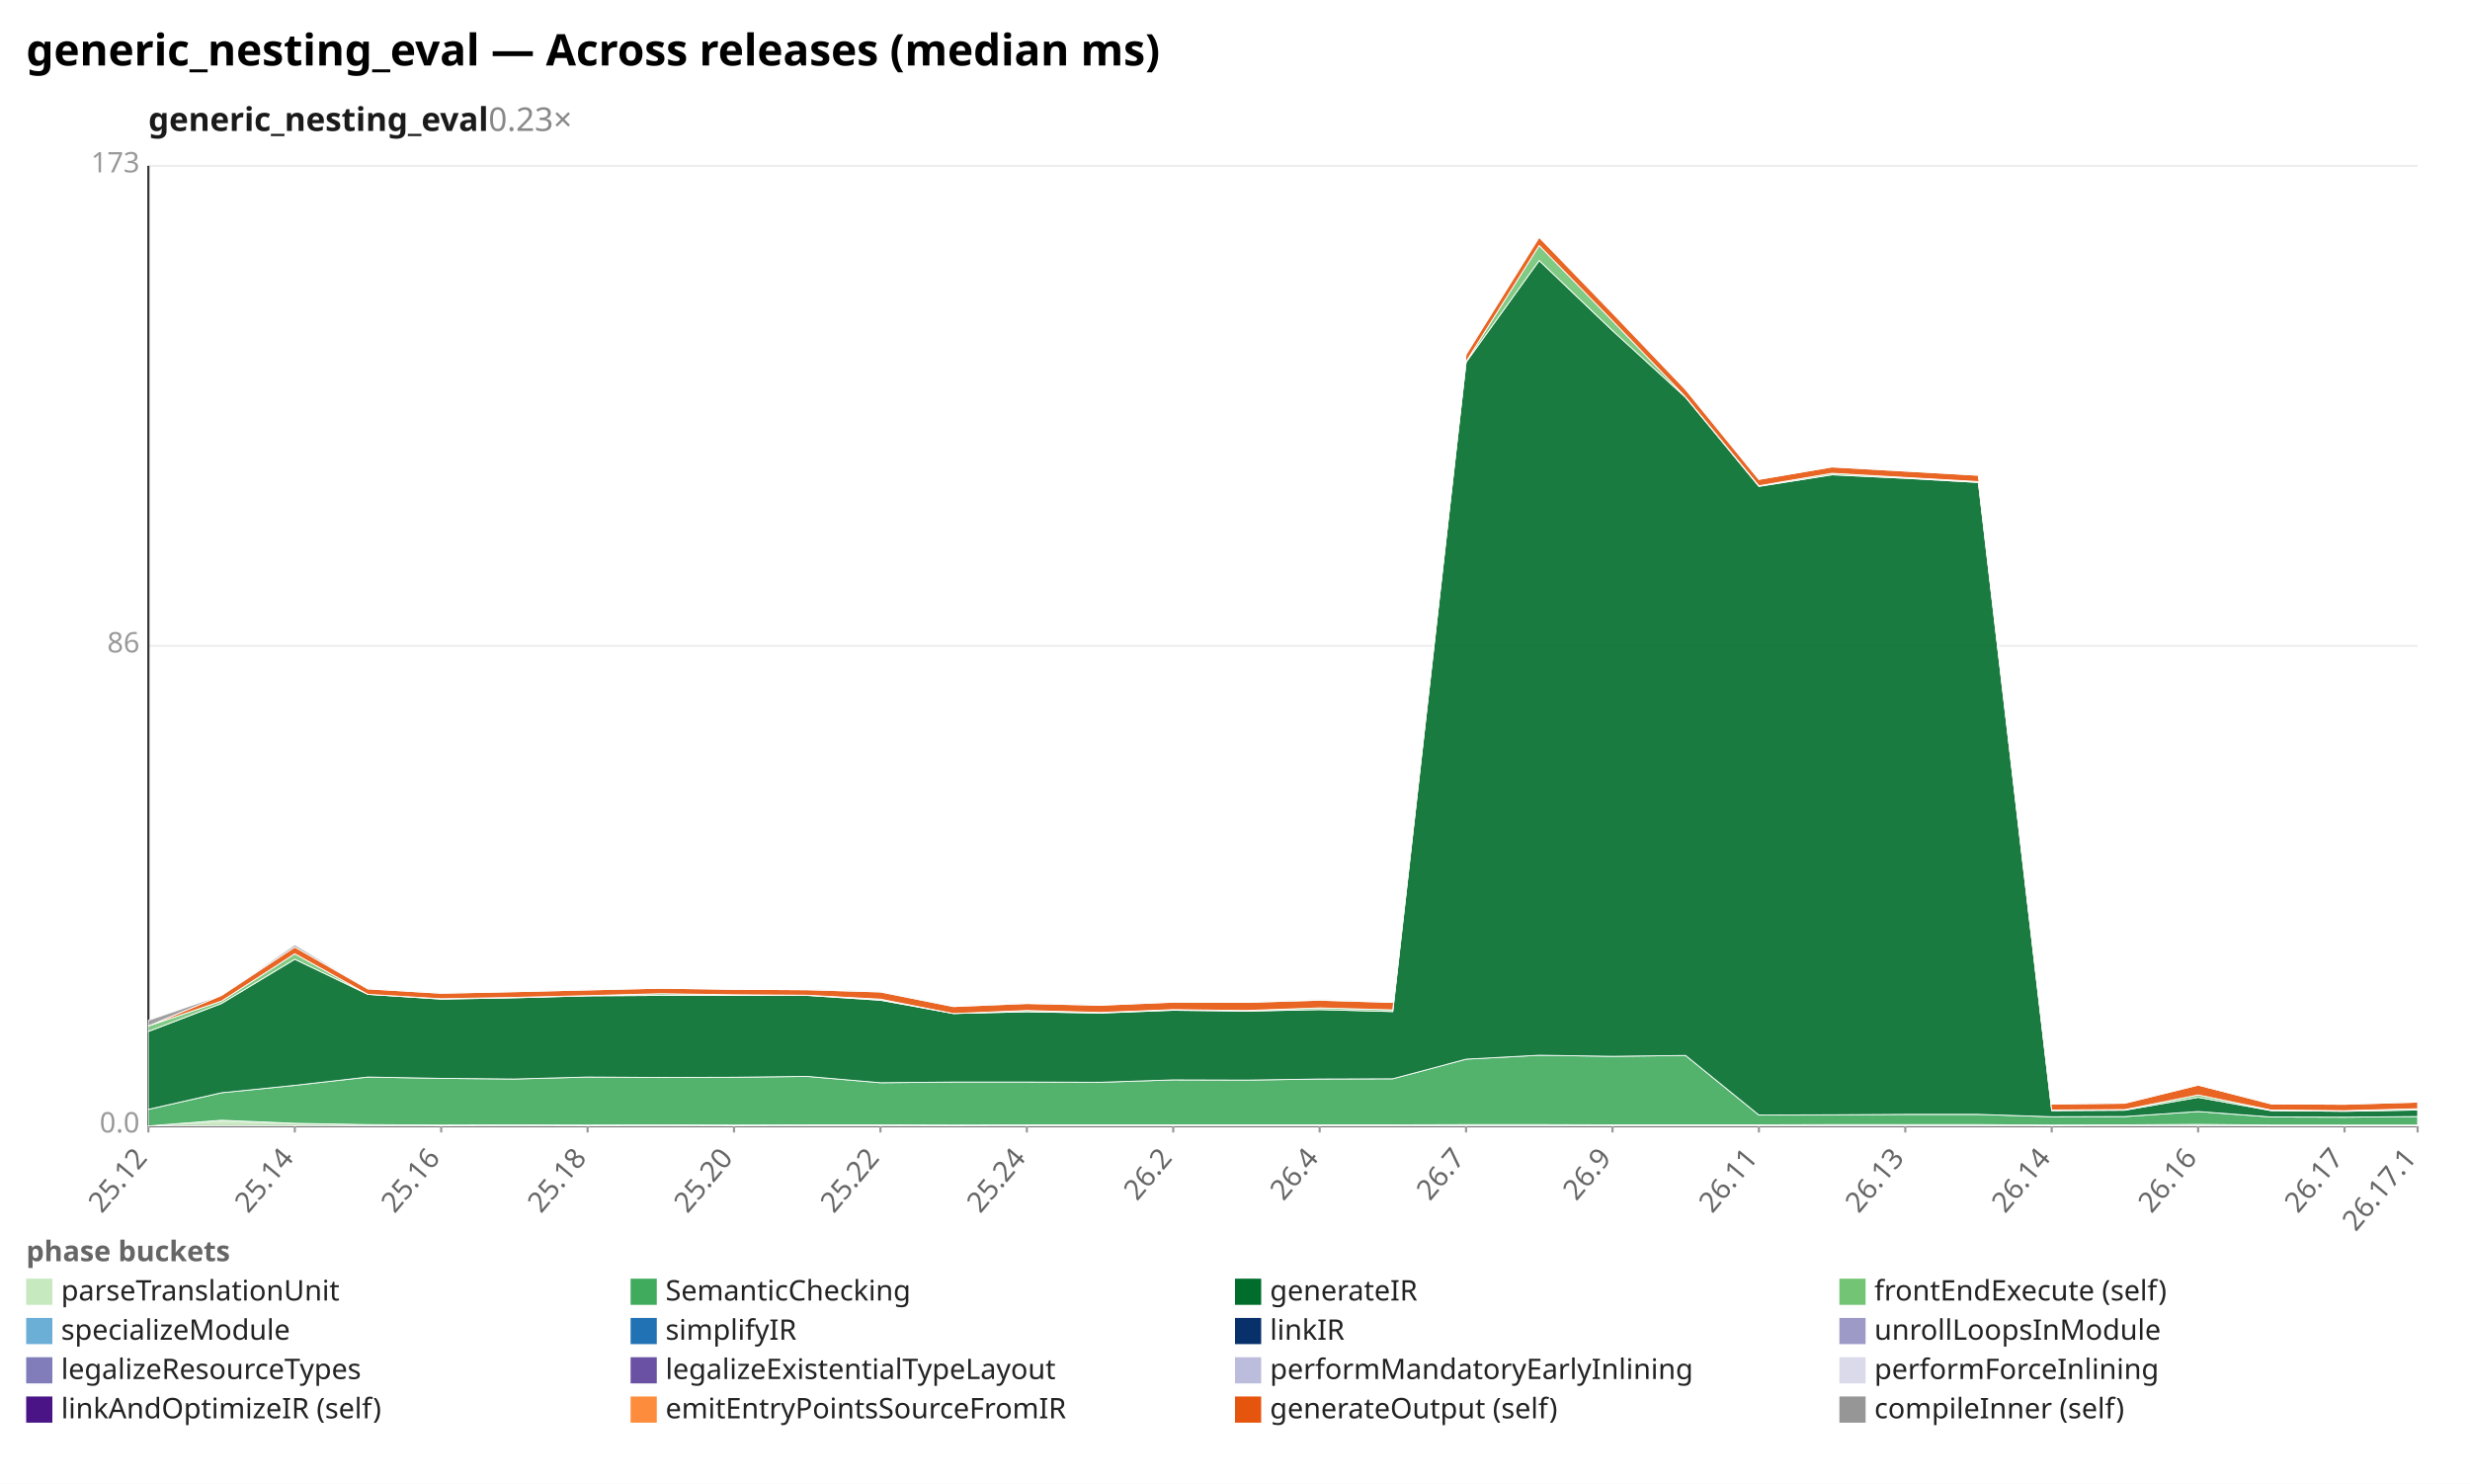
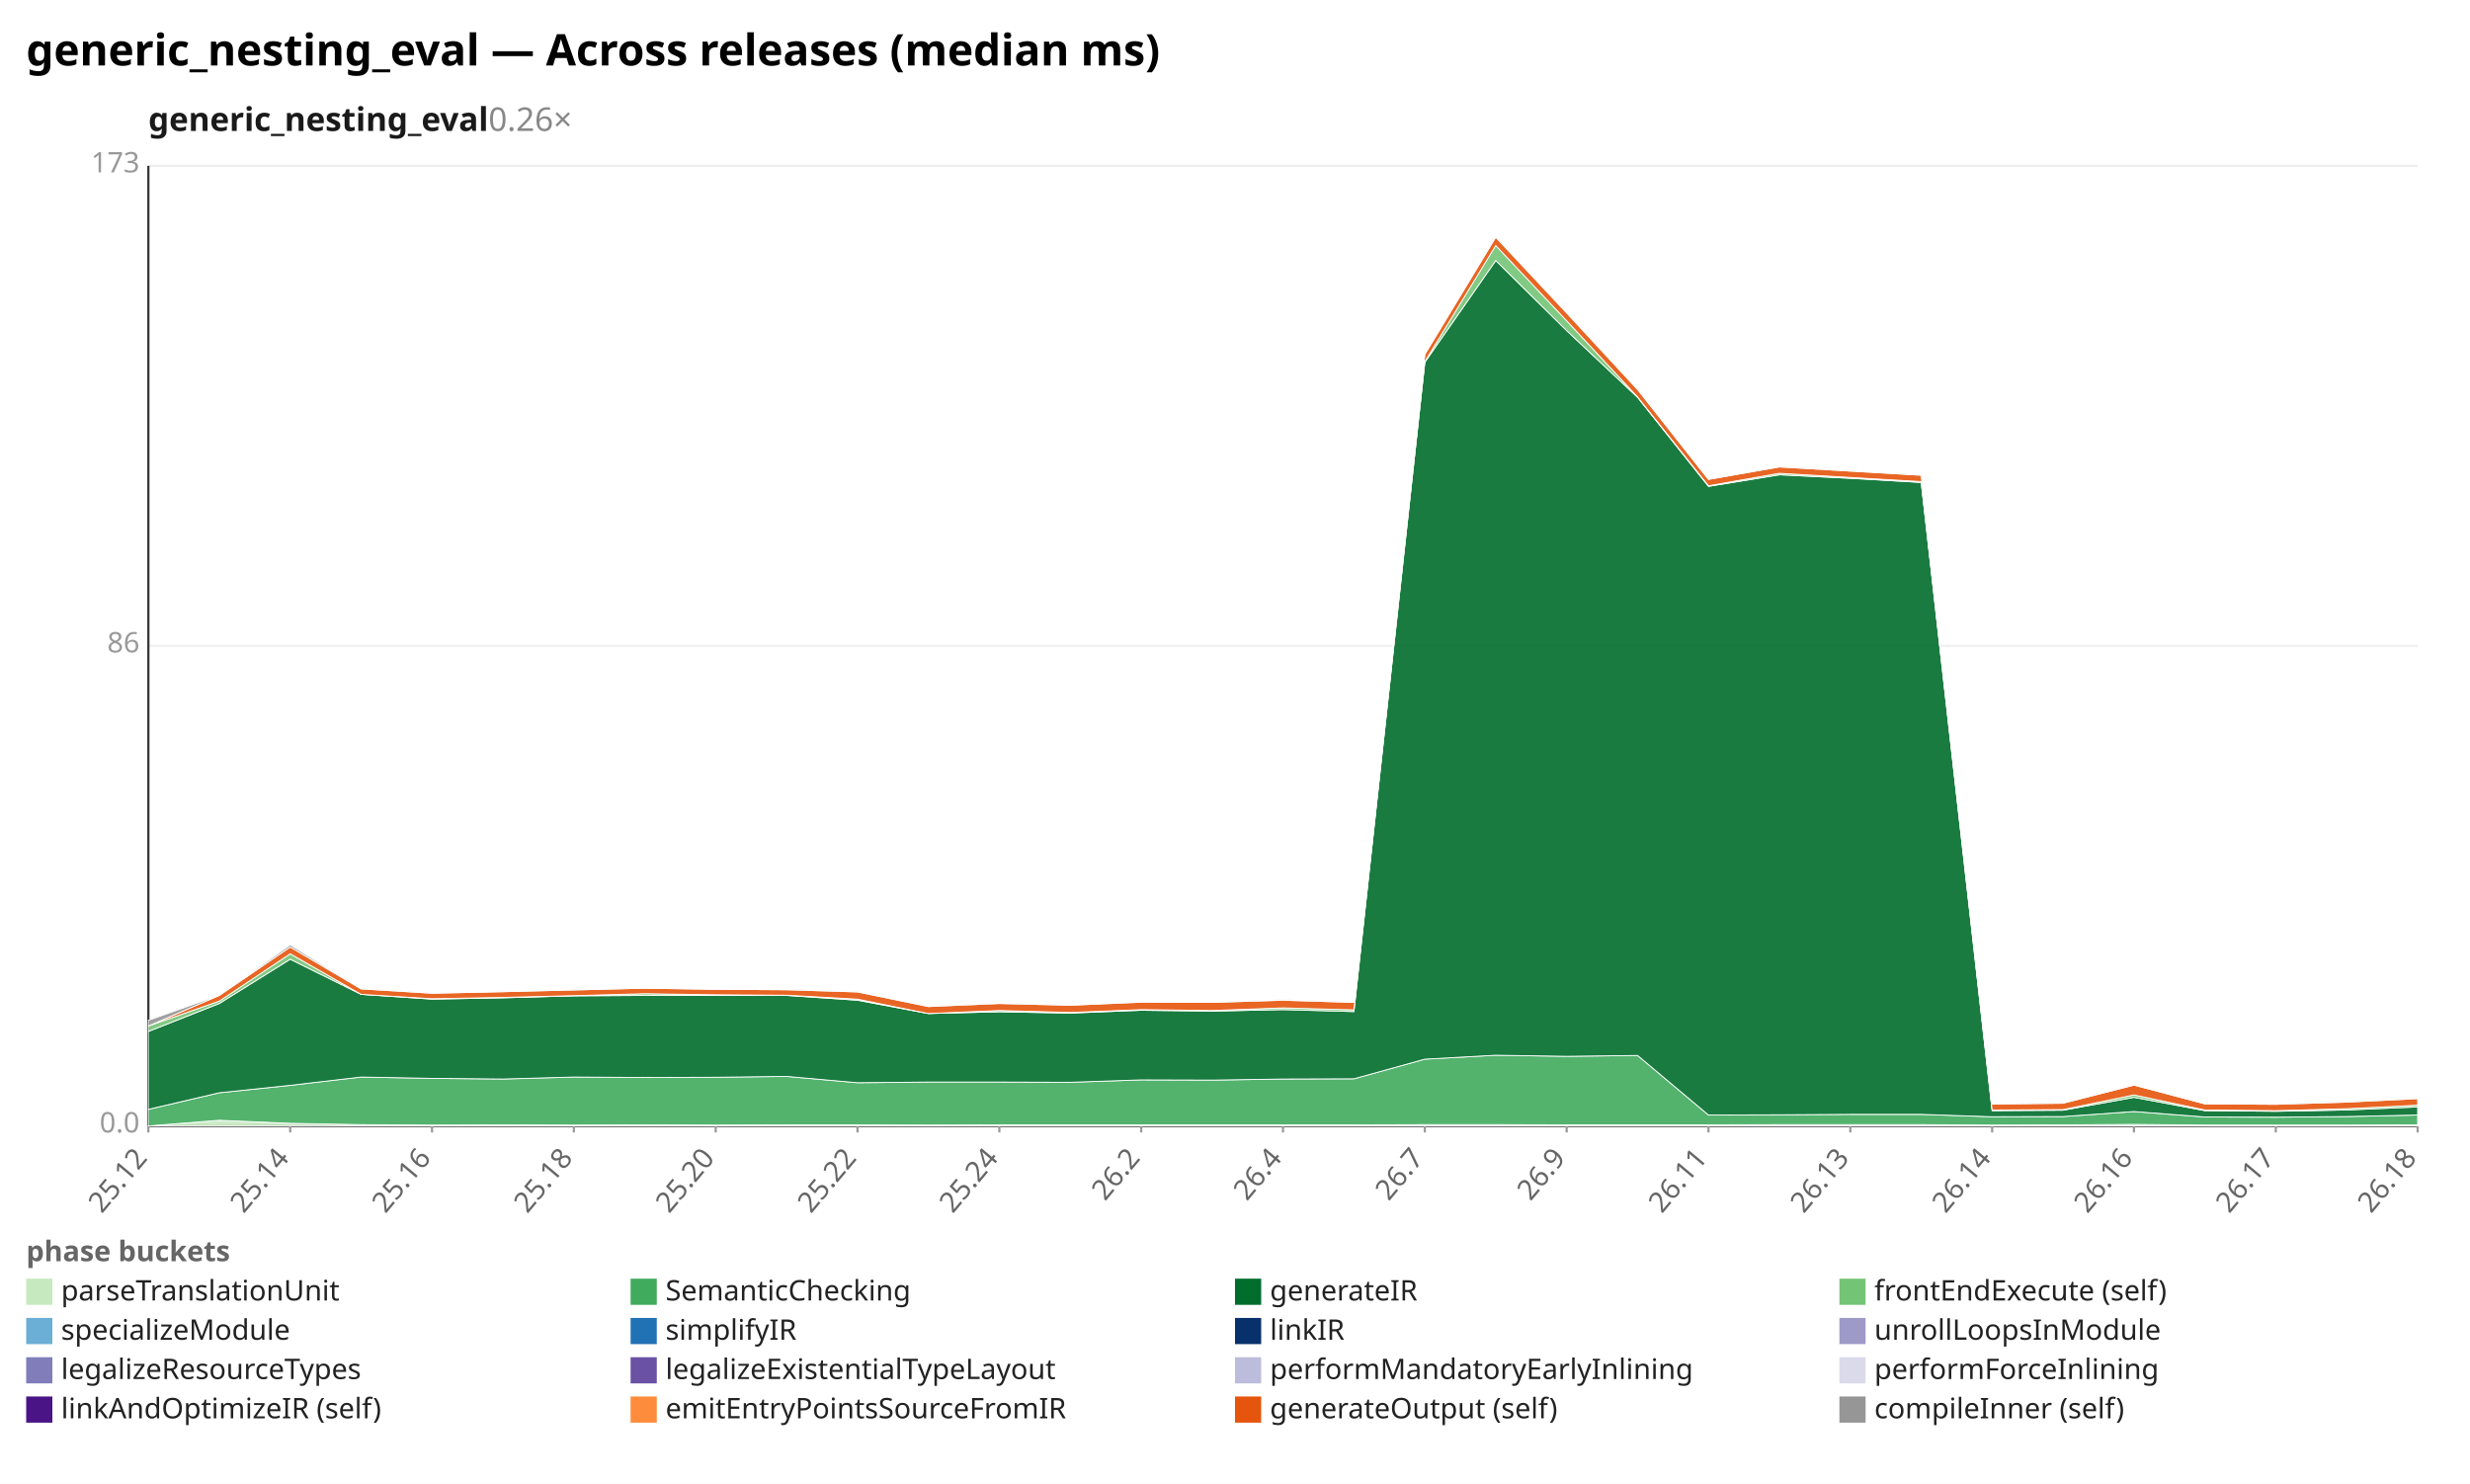
<svg xmlns="http://www.w3.org/2000/svg" width="1132" height="680" viewBox="0 0 1132 680" preserveAspectRatio="xMidYMid meet" font-family="sans-serif" font-size="13">
  <rect width="1132" height="680" fill="white" />
  <text x="12" y="30" font-size="20" font-weight="bold">generic_nesting_eval — Across releases (median ms)</text>
-   <text x="68" y="60" font-size="15" font-weight="600" fill="#1a1a1a">generic_nesting_eval<tspan fill="#888" font-weight="400" text-decoration="none">  0.23×</tspan>
+   <text x="68" y="60" font-size="15" font-weight="600" fill="#1a1a1a">generic_nesting_eval<tspan fill="#888" font-weight="400" text-decoration="none">  0.26×</tspan>
  </text>
  <line x1="68.0" y1="516.0" x2="1108.0" y2="516.0" stroke="#eee" />
  <text x="64.0" y="519.0" text-anchor="end" fill="#999">0.0</text>
  <line x1="68.0" y1="296.0" x2="1108.0" y2="296.0" stroke="#eee" />
  <text x="64.0" y="299.0" text-anchor="end" fill="#999">86</text>
  <line x1="68.0" y1="76.0" x2="1108.0" y2="76.0" stroke="#eee" />
  <text x="64.0" y="79.0" text-anchor="end" fill="#999">173</text>
  <line x1="68.0" y1="76.0" x2="68.0" y2="516.0" stroke="#333" />
  <line x1="68.0" y1="516.0" x2="1108.0" y2="516.0" stroke="#333" />
  <line x1="68.0" y1="516.0" x2="68.0" y2="519.0" stroke="#999" />
  <text x="68.0" y="531.0" text-anchor="end" fill="#666" transform="rotate(-50 68.0 531.0)">25.12</text>
-   <line x1="135.1" y1="516.0" x2="135.1" y2="519.0" stroke="#999" />
-   <text x="135.1" y="531.0" text-anchor="end" fill="#666" transform="rotate(-50 135.1 531.0)">25.14</text>
-   <line x1="202.2" y1="516.0" x2="202.2" y2="519.0" stroke="#999" />
-   <text x="202.2" y="531.0" text-anchor="end" fill="#666" transform="rotate(-50 202.2 531.0)">25.16</text>
-   <line x1="269.3" y1="516.0" x2="269.3" y2="519.0" stroke="#999" />
-   <text x="269.3" y="531.0" text-anchor="end" fill="#666" transform="rotate(-50 269.3 531.0)">25.18</text>
-   <line x1="336.4" y1="516.0" x2="336.4" y2="519.0" stroke="#999" />
-   <text x="336.4" y="531.0" text-anchor="end" fill="#666" transform="rotate(-50 336.4 531.0)">25.20</text>
-   <line x1="403.5" y1="516.0" x2="403.5" y2="519.0" stroke="#999" />
-   <text x="403.5" y="531.0" text-anchor="end" fill="#666" transform="rotate(-50 403.5 531.0)">25.22</text>
-   <line x1="470.6" y1="516.0" x2="470.6" y2="519.0" stroke="#999" />
-   <text x="470.6" y="531.0" text-anchor="end" fill="#666" transform="rotate(-50 470.6 531.0)">25.24</text>
-   <line x1="537.7" y1="516.0" x2="537.7" y2="519.0" stroke="#999" />
-   <text x="537.7" y="531.0" text-anchor="end" fill="#666" transform="rotate(-50 537.7 531.0)">26.2</text>
-   <line x1="604.8" y1="516.0" x2="604.8" y2="519.0" stroke="#999" />
-   <text x="604.8" y="531.0" text-anchor="end" fill="#666" transform="rotate(-50 604.8 531.0)">26.4</text>
-   <line x1="671.9" y1="516.0" x2="671.9" y2="519.0" stroke="#999" />
-   <text x="671.9" y="531.0" text-anchor="end" fill="#666" transform="rotate(-50 671.9 531.0)">26.7</text>
-   <line x1="739.0" y1="516.0" x2="739.0" y2="519.0" stroke="#999" />
-   <text x="739.0" y="531.0" text-anchor="end" fill="#666" transform="rotate(-50 739.0 531.0)">26.9</text>
-   <line x1="806.1" y1="516.0" x2="806.1" y2="519.0" stroke="#999" />
-   <text x="806.1" y="531.0" text-anchor="end" fill="#666" transform="rotate(-50 806.1 531.0)">26.11</text>
-   <line x1="873.2" y1="516.0" x2="873.2" y2="519.0" stroke="#999" />
-   <text x="873.2" y="531.0" text-anchor="end" fill="#666" transform="rotate(-50 873.2 531.0)">26.13</text>
-   <line x1="940.3" y1="516.0" x2="940.3" y2="519.0" stroke="#999" />
-   <text x="940.3" y="531.0" text-anchor="end" fill="#666" transform="rotate(-50 940.3 531.0)">26.14</text>
-   <line x1="1007.4" y1="516.0" x2="1007.4" y2="519.0" stroke="#999" />
-   <text x="1007.4" y="531.0" text-anchor="end" fill="#666" transform="rotate(-50 1007.4 531.0)">26.16</text>
-   <line x1="1074.5" y1="516.0" x2="1074.5" y2="519.0" stroke="#999" />
-   <text x="1074.5" y="531.0" text-anchor="end" fill="#666" transform="rotate(-50 1074.5 531.0)">26.17</text>
+   <line x1="133.0" y1="516.0" x2="133.0" y2="519.0" stroke="#999" />
+   <text x="133.0" y="531.0" text-anchor="end" fill="#666" transform="rotate(-50 133.0 531.0)">25.14</text>
+   <line x1="198.0" y1="516.0" x2="198.0" y2="519.0" stroke="#999" />
+   <text x="198.0" y="531.0" text-anchor="end" fill="#666" transform="rotate(-50 198.0 531.0)">25.16</text>
+   <line x1="263.0" y1="516.0" x2="263.0" y2="519.0" stroke="#999" />
+   <text x="263.0" y="531.0" text-anchor="end" fill="#666" transform="rotate(-50 263.0 531.0)">25.18</text>
+   <line x1="328.0" y1="516.0" x2="328.0" y2="519.0" stroke="#999" />
+   <text x="328.0" y="531.0" text-anchor="end" fill="#666" transform="rotate(-50 328.0 531.0)">25.20</text>
+   <line x1="393.0" y1="516.0" x2="393.0" y2="519.0" stroke="#999" />
+   <text x="393.0" y="531.0" text-anchor="end" fill="#666" transform="rotate(-50 393.0 531.0)">25.22</text>
+   <line x1="458.0" y1="516.0" x2="458.0" y2="519.0" stroke="#999" />
+   <text x="458.0" y="531.0" text-anchor="end" fill="#666" transform="rotate(-50 458.0 531.0)">25.24</text>
+   <line x1="523.0" y1="516.0" x2="523.0" y2="519.0" stroke="#999" />
+   <text x="523.0" y="531.0" text-anchor="end" fill="#666" transform="rotate(-50 523.0 531.0)">26.2</text>
+   <line x1="588.0" y1="516.0" x2="588.0" y2="519.0" stroke="#999" />
+   <text x="588.0" y="531.0" text-anchor="end" fill="#666" transform="rotate(-50 588.0 531.0)">26.4</text>
+   <line x1="653.0" y1="516.0" x2="653.0" y2="519.0" stroke="#999" />
+   <text x="653.0" y="531.0" text-anchor="end" fill="#666" transform="rotate(-50 653.0 531.0)">26.7</text>
+   <line x1="718.0" y1="516.0" x2="718.0" y2="519.0" stroke="#999" />
+   <text x="718.0" y="531.0" text-anchor="end" fill="#666" transform="rotate(-50 718.0 531.0)">26.9</text>
+   <line x1="783.0" y1="516.0" x2="783.0" y2="519.0" stroke="#999" />
+   <text x="783.0" y="531.0" text-anchor="end" fill="#666" transform="rotate(-50 783.0 531.0)">26.11</text>
+   <line x1="848.0" y1="516.0" x2="848.0" y2="519.0" stroke="#999" />
+   <text x="848.0" y="531.0" text-anchor="end" fill="#666" transform="rotate(-50 848.0 531.0)">26.13</text>
+   <line x1="913.0" y1="516.0" x2="913.0" y2="519.0" stroke="#999" />
+   <text x="913.0" y="531.0" text-anchor="end" fill="#666" transform="rotate(-50 913.0 531.0)">26.14</text>
+   <line x1="978.0" y1="516.0" x2="978.0" y2="519.0" stroke="#999" />
+   <text x="978.0" y="531.0" text-anchor="end" fill="#666" transform="rotate(-50 978.0 531.0)">26.16</text>
+   <line x1="1043.0" y1="516.0" x2="1043.0" y2="519.0" stroke="#999" />
+   <text x="1043.0" y="531.0" text-anchor="end" fill="#666" transform="rotate(-50 1043.0 531.0)">26.17</text>
  <line x1="1108.0" y1="516.0" x2="1108.0" y2="519.0" stroke="#999" />
-   <text x="1108.0" y="531.0" text-anchor="end" fill="#666" transform="rotate(-50 1108.0 531.0)">26.17.1</text>
-   <polygon points="68.0,516.0 101.5,513.4 135.1,514.8 168.6,515.4 202.2,515.6 235.7,515.5 269.3,515.6 302.8,515.5 336.4,515.6 369.9,515.5 403.5,515.5 437.0,515.6 470.6,515.5 504.1,515.5 537.7,515.5 571.2,515.5 604.8,515.5 638.3,515.5 671.9,515.4 705.4,515.4 739.0,515.5 772.5,515.5 806.1,515.5 839.6,515.4 873.2,515.4 906.7,515.4 940.3,515.6 973.8,515.5 1007.4,515.3 1040.9,515.6 1074.5,515.6 1108.0,515.6 1108.0,516.0 1074.5,516.0 1040.9,516.0 1007.4,516.0 973.8,516.0 940.3,516.0 906.7,516.0 873.2,516.0 839.6,516.0 806.1,516.0 772.5,516.0 739.0,516.0 705.4,516.0 671.9,516.0 638.3,516.0 604.8,516.0 571.2,516.0 537.7,516.0 504.1,516.0 470.6,516.0 437.0,516.0 403.5,516.0 369.9,516.0 336.4,516.0 302.8,516.0 269.3,516.0 235.7,516.0 202.2,516.0 168.6,516.0 135.1,516.0 101.5,516.0 68.0,516.0" fill="#c7e9c0" fill-opacity="0.9" stroke="#fff" stroke-width="0.4" />
-   <polygon points="68.0,508.4 101.5,500.8 135.1,497.4 168.6,493.6 202.2,494.2 235.7,494.5 269.3,493.6 302.8,493.8 336.4,493.7 369.9,493.3 403.5,496.2 437.0,495.9 470.6,495.9 504.1,496.0 537.7,494.9 571.2,495.0 604.8,494.5 638.3,494.4 671.9,485.4 705.4,483.6 739.0,484.1 772.5,483.7 806.1,511.0 839.6,510.9 873.2,510.7 906.7,510.7 940.3,511.8 973.8,511.7 1007.4,509.4 1040.9,511.9 1074.5,512.0 1108.0,511.7 1108.0,515.6 1074.5,515.6 1040.9,515.6 1007.4,515.3 973.8,515.5 940.3,515.6 906.7,515.4 873.2,515.4 839.6,515.4 806.1,515.5 772.5,515.5 739.0,515.5 705.4,515.4 671.9,515.4 638.3,515.5 604.8,515.5 571.2,515.5 537.7,515.5 504.1,515.5 470.6,515.5 437.0,515.6 403.5,515.5 369.9,515.5 336.4,515.6 302.8,515.5 269.3,515.6 235.7,515.5 202.2,515.6 168.6,515.4 135.1,514.8 101.5,513.4 68.0,516.0" fill="#41ab5d" fill-opacity="0.9" stroke="#fff" stroke-width="0.4" />
-   <polygon points="68.0,472.7 101.5,459.9 135.1,439.6 168.6,455.7 202.2,457.9 235.7,457.3 269.3,456.4 302.8,456.2 336.4,456.2 369.9,456.2 403.5,458.4 437.0,464.5 470.6,463.7 504.1,464.3 537.7,463.0 571.2,463.4 604.8,462.7 638.3,463.6 671.9,166.0 705.4,119.4 739.0,151.5 772.5,182.1 806.1,222.9 839.6,217.6 873.2,219.2 906.7,221.1 940.3,509.0 973.8,508.8 1007.4,502.9 1040.9,509.0 1074.5,509.3 1108.0,508.7 1108.0,511.7 1074.5,512.0 1040.9,511.9 1007.4,509.4 973.8,511.7 940.3,511.8 906.7,510.7 873.2,510.7 839.6,510.9 806.1,511.0 772.5,483.7 739.0,484.1 705.4,483.6 671.9,485.4 638.3,494.4 604.8,494.5 571.2,495.0 537.7,494.9 504.1,496.0 470.6,495.9 437.0,495.9 403.5,496.2 369.9,493.3 336.4,493.7 302.8,493.8 269.3,493.6 235.7,494.5 202.2,494.2 168.6,493.6 135.1,497.4 101.5,500.8 68.0,508.4" fill="#006d2c" fill-opacity="0.9" stroke="#fff" stroke-width="0.4" />
-   <polygon points="68.0,470.2 101.5,458.8 135.1,437.1 168.6,455.7 202.2,457.7 235.7,457.1 269.3,456.3 302.8,455.4 336.4,455.9 369.9,456.1 403.5,457.9 437.0,464.5 470.6,463.1 504.1,464.0 537.7,462.7 571.2,463.1 604.8,461.9 638.3,462.8 671.9,165.7 705.4,112.5 739.0,147.0 772.5,181.9 806.1,222.6 839.6,216.9 873.2,218.8 906.7,220.7 940.3,508.7 973.8,508.5 1007.4,501.8 1040.9,508.7 1074.5,509.0 1108.0,508.1 1108.0,508.7 1074.5,509.3 1040.9,509.0 1007.4,502.9 973.8,508.8 940.3,509.0 906.7,221.1 873.2,219.2 839.6,217.6 806.1,222.9 772.5,182.1 739.0,151.5 705.4,119.4 671.9,166.0 638.3,463.6 604.8,462.7 571.2,463.4 537.7,463.0 504.1,464.3 470.6,463.7 437.0,464.5 403.5,458.4 369.9,456.2 336.4,456.2 302.8,456.2 269.3,456.4 235.7,457.3 202.2,457.9 168.6,455.7 135.1,439.6 101.5,459.9 68.0,472.7" fill="#74c476" fill-opacity="0.9" stroke="#fff" stroke-width="0.4" />
-   <polygon points="68.0,470.2 101.5,456.2 135.1,434.0 168.6,453.2 202.2,455.2 235.7,454.5 269.3,453.7 302.8,452.9 336.4,453.4 369.9,453.6 403.5,454.6 437.0,461.3 470.6,459.9 504.1,460.7 537.7,459.3 571.2,459.4 604.8,458.4 638.3,459.4 671.9,162.4 705.4,108.7 739.0,143.4 772.5,178.5 806.1,219.7 839.6,214.0 873.2,215.9 906.7,217.8 940.3,506.0 973.8,505.6 1007.4,497.3 1040.9,505.9 1074.5,506.1 1108.0,505.1 1108.0,508.1 1074.5,509.0 1040.9,508.7 1007.4,501.8 973.8,508.5 940.3,508.7 906.7,220.7 873.2,218.8 839.6,216.9 806.1,222.6 772.5,181.9 739.0,147.0 705.4,112.5 671.9,165.7 638.3,462.8 604.8,461.9 571.2,463.1 537.7,462.7 504.1,464.0 470.6,463.1 437.0,464.5 403.5,457.9 369.9,456.1 336.4,455.9 302.8,455.4 269.3,456.3 235.7,457.1 202.2,457.7 168.6,455.7 135.1,437.1 101.5,458.8 68.0,470.2" fill="#e6550d" fill-opacity="0.9" stroke="#fff" stroke-width="0.4" />
-   <polygon points="68.0,467.6 101.5,456.1 135.1,433.0 168.6,453.1 202.2,455.1 235.7,454.5 269.3,453.6 302.8,452.9 336.4,453.4 369.9,453.4 403.5,454.5 437.0,461.2 470.6,459.6 504.1,460.7 537.7,459.2 571.2,459.4 604.8,458.0 638.3,459.4 671.9,162.4 705.4,108.6 739.0,143.4 772.5,178.4 806.1,219.7 839.6,213.9 873.2,215.8 906.7,217.8 940.3,505.9 973.8,505.5 1007.4,497.3 1040.9,505.9 1074.5,506.0 1108.0,504.9 1108.0,505.1 1074.5,506.1 1040.9,505.9 1007.4,497.3 973.8,505.6 940.3,506.0 906.7,217.8 873.2,215.9 839.6,214.0 806.1,219.7 772.5,178.5 739.0,143.4 705.4,108.7 671.9,162.4 638.3,459.4 604.8,458.4 571.2,459.4 537.7,459.3 504.1,460.7 470.6,459.9 437.0,461.3 403.5,454.6 369.9,453.6 336.4,453.4 302.8,452.9 269.3,453.7 235.7,454.5 202.2,455.2 168.6,453.2 135.1,434.0 101.5,456.2 68.0,470.2" fill="#969696" fill-opacity="0.9" stroke="#fff" stroke-width="0.4" />
+   <text x="1108.0" y="531.0" text-anchor="end" fill="#666" transform="rotate(-50 1108.0 531.0)">26.18</text>
+   <polygon points="68.0,516.0 100.5,513.4 133.0,514.8 165.5,515.4 198.0,515.6 230.5,515.5 263.0,515.6 295.5,515.5 328.0,515.6 360.5,515.5 393.0,515.5 425.5,515.6 458.0,515.5 490.5,515.5 523.0,515.5 555.5,515.5 588.0,515.5 620.5,515.5 653.0,515.4 685.5,515.4 718.0,515.5 750.5,515.5 783.0,515.5 815.5,515.4 848.0,515.4 880.5,515.4 913.0,515.6 945.5,515.5 978.0,515.3 1010.5,515.6 1043.0,515.6 1075.5,515.6 1108.0,515.5 1108.0,516.0 1075.5,516.0 1043.0,516.0 1010.5,516.0 978.0,516.0 945.5,516.0 913.0,516.0 880.5,516.0 848.0,516.0 815.5,516.0 783.0,516.0 750.5,516.0 718.0,516.0 685.5,516.0 653.0,516.0 620.5,516.0 588.0,516.0 555.5,516.0 523.0,516.0 490.5,516.0 458.0,516.0 425.5,516.0 393.0,516.0 360.5,516.0 328.0,516.0 295.5,516.0 263.0,516.0 230.5,516.0 198.0,516.0 165.5,516.0 133.0,516.0 100.5,516.0 68.0,516.0" fill="#c7e9c0" fill-opacity="0.9" stroke="#fff" stroke-width="0.4" />
+   <polygon points="68.0,508.4 100.5,500.8 133.0,497.4 165.5,493.6 198.0,494.2 230.5,494.5 263.0,493.6 295.5,493.8 328.0,493.7 360.5,493.3 393.0,496.2 425.5,495.9 458.0,495.9 490.5,496.0 523.0,494.9 555.5,495.0 588.0,494.5 620.5,494.4 653.0,485.4 685.5,483.6 718.0,484.1 750.5,483.7 783.0,511.0 815.5,510.9 848.0,510.7 880.5,510.7 913.0,511.8 945.5,511.7 978.0,509.4 1010.5,511.9 1043.0,512.0 1075.5,511.7 1108.0,511.0 1108.0,515.5 1075.5,515.6 1043.0,515.6 1010.5,515.6 978.0,515.3 945.5,515.5 913.0,515.6 880.5,515.4 848.0,515.4 815.5,515.4 783.0,515.5 750.5,515.5 718.0,515.5 685.5,515.4 653.0,515.4 620.5,515.5 588.0,515.5 555.5,515.5 523.0,515.5 490.5,515.5 458.0,515.5 425.5,515.6 393.0,515.5 360.5,515.5 328.0,515.6 295.5,515.5 263.0,515.6 230.5,515.5 198.0,515.6 165.5,515.4 133.0,514.8 100.5,513.4 68.0,516.0" fill="#41ab5d" fill-opacity="0.9" stroke="#fff" stroke-width="0.4" />
+   <polygon points="68.0,472.7 100.5,459.9 133.0,439.6 165.5,455.7 198.0,457.9 230.5,457.3 263.0,456.4 295.5,456.2 328.0,456.2 360.5,456.2 393.0,458.4 425.5,464.5 458.0,463.7 490.5,464.3 523.0,463.0 555.5,463.4 588.0,462.7 620.5,463.6 653.0,166.0 685.5,119.4 718.0,151.5 750.5,182.1 783.0,222.9 815.5,217.6 848.0,219.2 880.5,221.1 913.0,509.0 945.5,508.8 978.0,502.9 1010.5,509.0 1043.0,509.3 1075.5,508.7 1108.0,507.3 1108.0,511.0 1075.5,511.7 1043.0,512.0 1010.5,511.9 978.0,509.4 945.5,511.7 913.0,511.8 880.5,510.7 848.0,510.7 815.5,510.9 783.0,511.0 750.5,483.7 718.0,484.1 685.5,483.6 653.0,485.4 620.5,494.4 588.0,494.5 555.5,495.0 523.0,494.9 490.5,496.0 458.0,495.9 425.5,495.9 393.0,496.2 360.5,493.3 328.0,493.7 295.5,493.8 263.0,493.6 230.5,494.5 198.0,494.2 165.5,493.6 133.0,497.4 100.5,500.8 68.0,508.4" fill="#006d2c" fill-opacity="0.9" stroke="#fff" stroke-width="0.4" />
+   <polygon points="68.0,470.2 100.5,458.8 133.0,437.1 165.5,455.7 198.0,457.7 230.5,457.1 263.0,456.3 295.5,455.4 328.0,455.9 360.5,456.1 393.0,457.9 425.5,464.5 458.0,463.1 490.5,464.0 523.0,462.7 555.5,463.1 588.0,461.9 620.5,462.8 653.0,165.7 685.5,112.5 718.0,147.0 750.5,181.9 783.0,222.6 815.5,216.9 848.0,218.8 880.5,220.7 913.0,508.7 945.5,508.5 978.0,501.8 1010.5,508.7 1043.0,509.0 1075.5,508.1 1108.0,506.5 1108.0,507.3 1075.5,508.7 1043.0,509.3 1010.5,509.0 978.0,502.9 945.5,508.8 913.0,509.0 880.5,221.1 848.0,219.2 815.5,217.6 783.0,222.9 750.5,182.1 718.0,151.5 685.5,119.4 653.0,166.0 620.5,463.6 588.0,462.7 555.5,463.4 523.0,463.0 490.5,464.3 458.0,463.7 425.5,464.5 393.0,458.4 360.5,456.2 328.0,456.2 295.5,456.2 263.0,456.4 230.5,457.3 198.0,457.9 165.5,455.7 133.0,439.6 100.5,459.9 68.0,472.7" fill="#74c476" fill-opacity="0.9" stroke="#fff" stroke-width="0.4" />
+   <polygon points="68.0,470.2 100.5,456.2 133.0,434.0 165.5,453.2 198.0,455.2 230.5,454.5 263.0,453.7 295.5,452.9 328.0,453.4 360.5,453.6 393.0,454.6 425.5,461.3 458.0,459.9 490.5,460.7 523.0,459.3 555.5,459.4 588.0,458.4 620.5,459.4 653.0,162.4 685.5,108.7 718.0,143.4 750.5,178.5 783.0,219.7 815.5,214.0 848.0,215.9 880.5,217.8 913.0,506.0 945.5,505.6 978.0,497.3 1010.5,505.9 1043.0,506.1 1075.5,505.1 1108.0,503.5 1108.0,506.5 1075.5,508.1 1043.0,509.0 1010.5,508.7 978.0,501.8 945.5,508.5 913.0,508.7 880.5,220.7 848.0,218.8 815.5,216.9 783.0,222.6 750.5,181.9 718.0,147.0 685.5,112.5 653.0,165.7 620.5,462.8 588.0,461.9 555.5,463.1 523.0,462.7 490.5,464.0 458.0,463.1 425.5,464.5 393.0,457.9 360.5,456.1 328.0,455.9 295.5,455.4 263.0,456.3 230.5,457.1 198.0,457.7 165.5,455.7 133.0,437.1 100.5,458.8 68.0,470.2" fill="#e6550d" fill-opacity="0.9" stroke="#fff" stroke-width="0.4" />
+   <polygon points="68.0,467.6 100.5,456.1 133.0,433.0 165.5,453.1 198.0,455.1 230.5,454.5 263.0,453.6 295.5,452.9 328.0,453.4 360.5,453.4 393.0,454.5 425.5,461.2 458.0,459.6 490.5,460.7 523.0,459.2 555.5,459.4 588.0,458.0 620.5,459.4 653.0,162.4 685.5,108.6 718.0,143.4 750.5,178.4 783.0,219.7 815.5,213.9 848.0,215.8 880.5,217.8 913.0,505.9 945.5,505.5 978.0,497.3 1010.5,505.9 1043.0,506.0 1075.5,504.9 1108.0,503.4 1108.0,503.5 1075.5,505.1 1043.0,506.1 1010.5,505.9 978.0,497.3 945.5,505.6 913.0,506.0 880.5,217.8 848.0,215.9 815.5,214.0 783.0,219.7 750.5,178.5 718.0,143.4 685.5,108.7 653.0,162.4 620.5,459.4 588.0,458.4 555.5,459.4 523.0,459.3 490.5,460.7 458.0,459.9 425.5,461.3 393.0,454.6 360.5,453.6 328.0,453.4 295.5,452.9 263.0,453.7 230.5,454.5 198.0,455.2 165.5,453.2 133.0,434.0 100.5,456.2 68.0,470.2" fill="#969696" fill-opacity="0.9" stroke="#fff" stroke-width="0.4" />
  <text x="12" y="578" fill="#666" font-weight="600">phase buckets</text>
  <rect x="12" y="586" width="12" height="12" fill="#c7e9c0" />
  <text x="28" y="596" fill="#222">parseTranslationUnit</text>
  <rect x="289" y="586" width="12" height="12" fill="#41ab5d" />
  <text x="305" y="596" fill="#222">SemanticChecking</text>
  <rect x="566" y="586" width="12" height="12" fill="#006d2c" />
  <text x="582" y="596" fill="#222">generateIR</text>
  <rect x="843" y="586" width="12" height="12" fill="#74c476" />
  <text x="859" y="596" fill="#222">frontEndExecute (self)</text>
  <rect x="12" y="604" width="12" height="12" fill="#6baed6" />
  <text x="28" y="614" fill="#222">specializeModule</text>
  <rect x="289" y="604" width="12" height="12" fill="#2171b5" />
  <text x="305" y="614" fill="#222">simplifyIR</text>
  <rect x="566" y="604" width="12" height="12" fill="#08306b" />
  <text x="582" y="614" fill="#222">linkIR</text>
  <rect x="843" y="604" width="12" height="12" fill="#9e9ac8" />
  <text x="859" y="614" fill="#222">unrollLoopsInModule</text>
  <rect x="12" y="622" width="12" height="12" fill="#807dba" />
  <text x="28" y="632" fill="#222">legalizeResourceTypes</text>
  <rect x="289" y="622" width="12" height="12" fill="#6a51a3" />
  <text x="305" y="632" fill="#222">legalizeExistentialTypeLayout</text>
  <rect x="566" y="622" width="12" height="12" fill="#bcbddc" />
  <text x="582" y="632" fill="#222">performMandatoryEarlyInlining</text>
  <rect x="843" y="622" width="12" height="12" fill="#dadaeb" />
  <text x="859" y="632" fill="#222">performForceInlining</text>
  <rect x="12" y="640" width="12" height="12" fill="#4a1486" />
  <text x="28" y="650" fill="#222">linkAndOptimizeIR (self)</text>
  <rect x="289" y="640" width="12" height="12" fill="#fd8d3c" />
  <text x="305" y="650" fill="#222">emitEntryPointsSourceFromIR</text>
  <rect x="566" y="640" width="12" height="12" fill="#e6550d" />
  <text x="582" y="650" fill="#222">generateOutput (self)</text>
  <rect x="843" y="640" width="12" height="12" fill="#969696" />
  <text x="859" y="650" fill="#222">compileInner (self)</text>
</svg>
